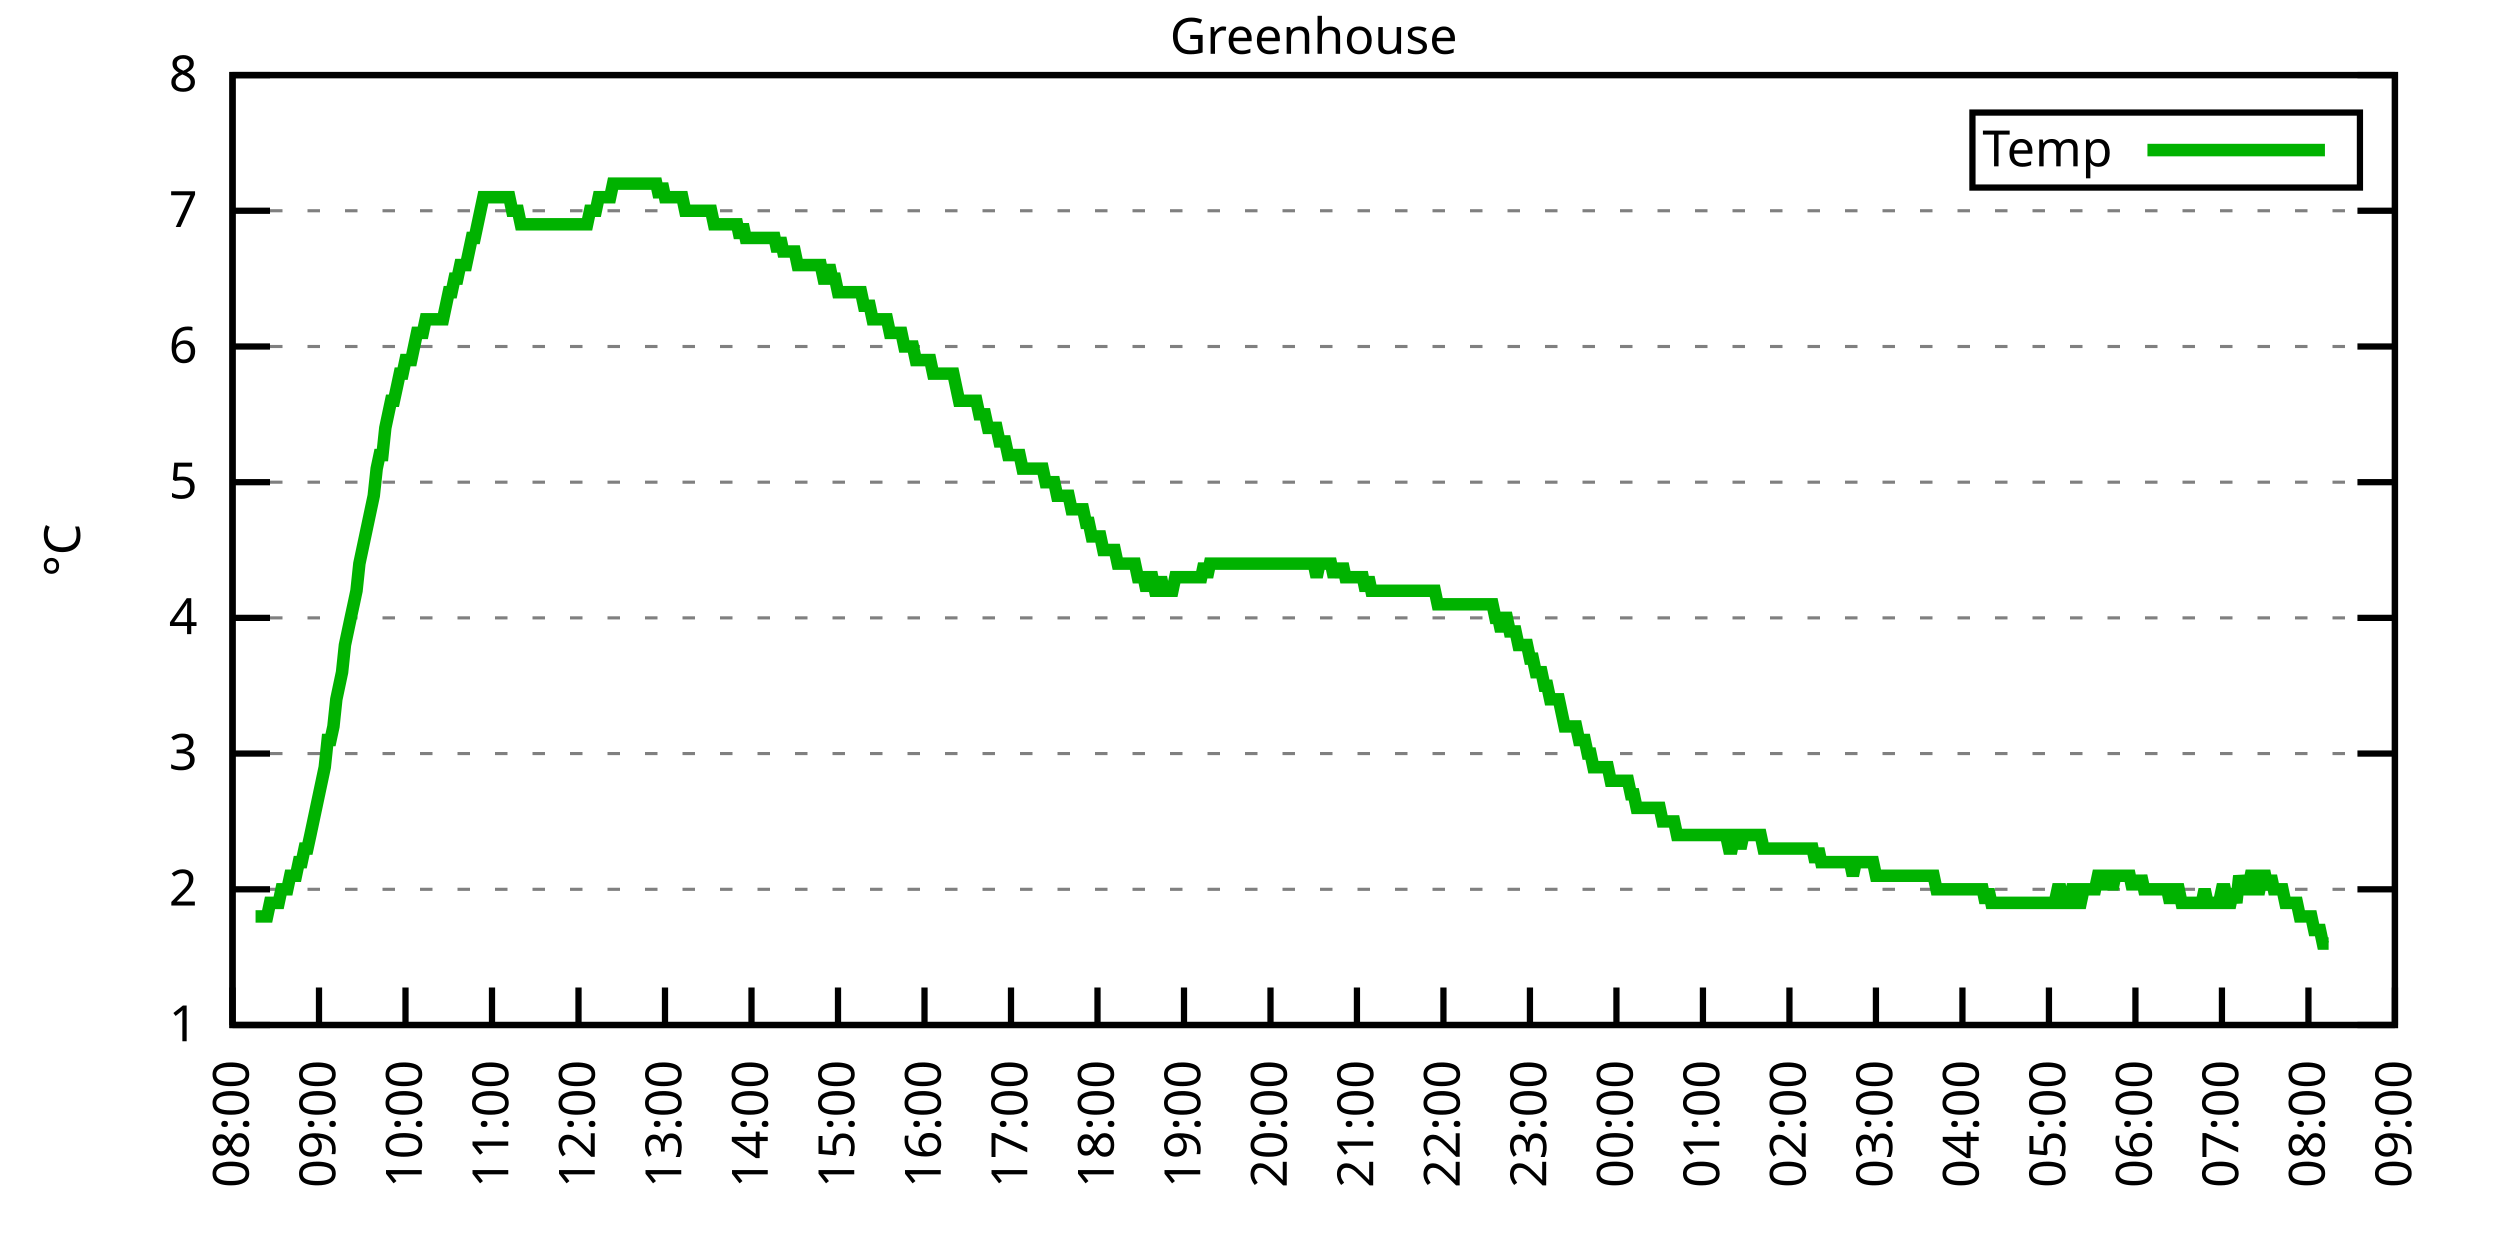
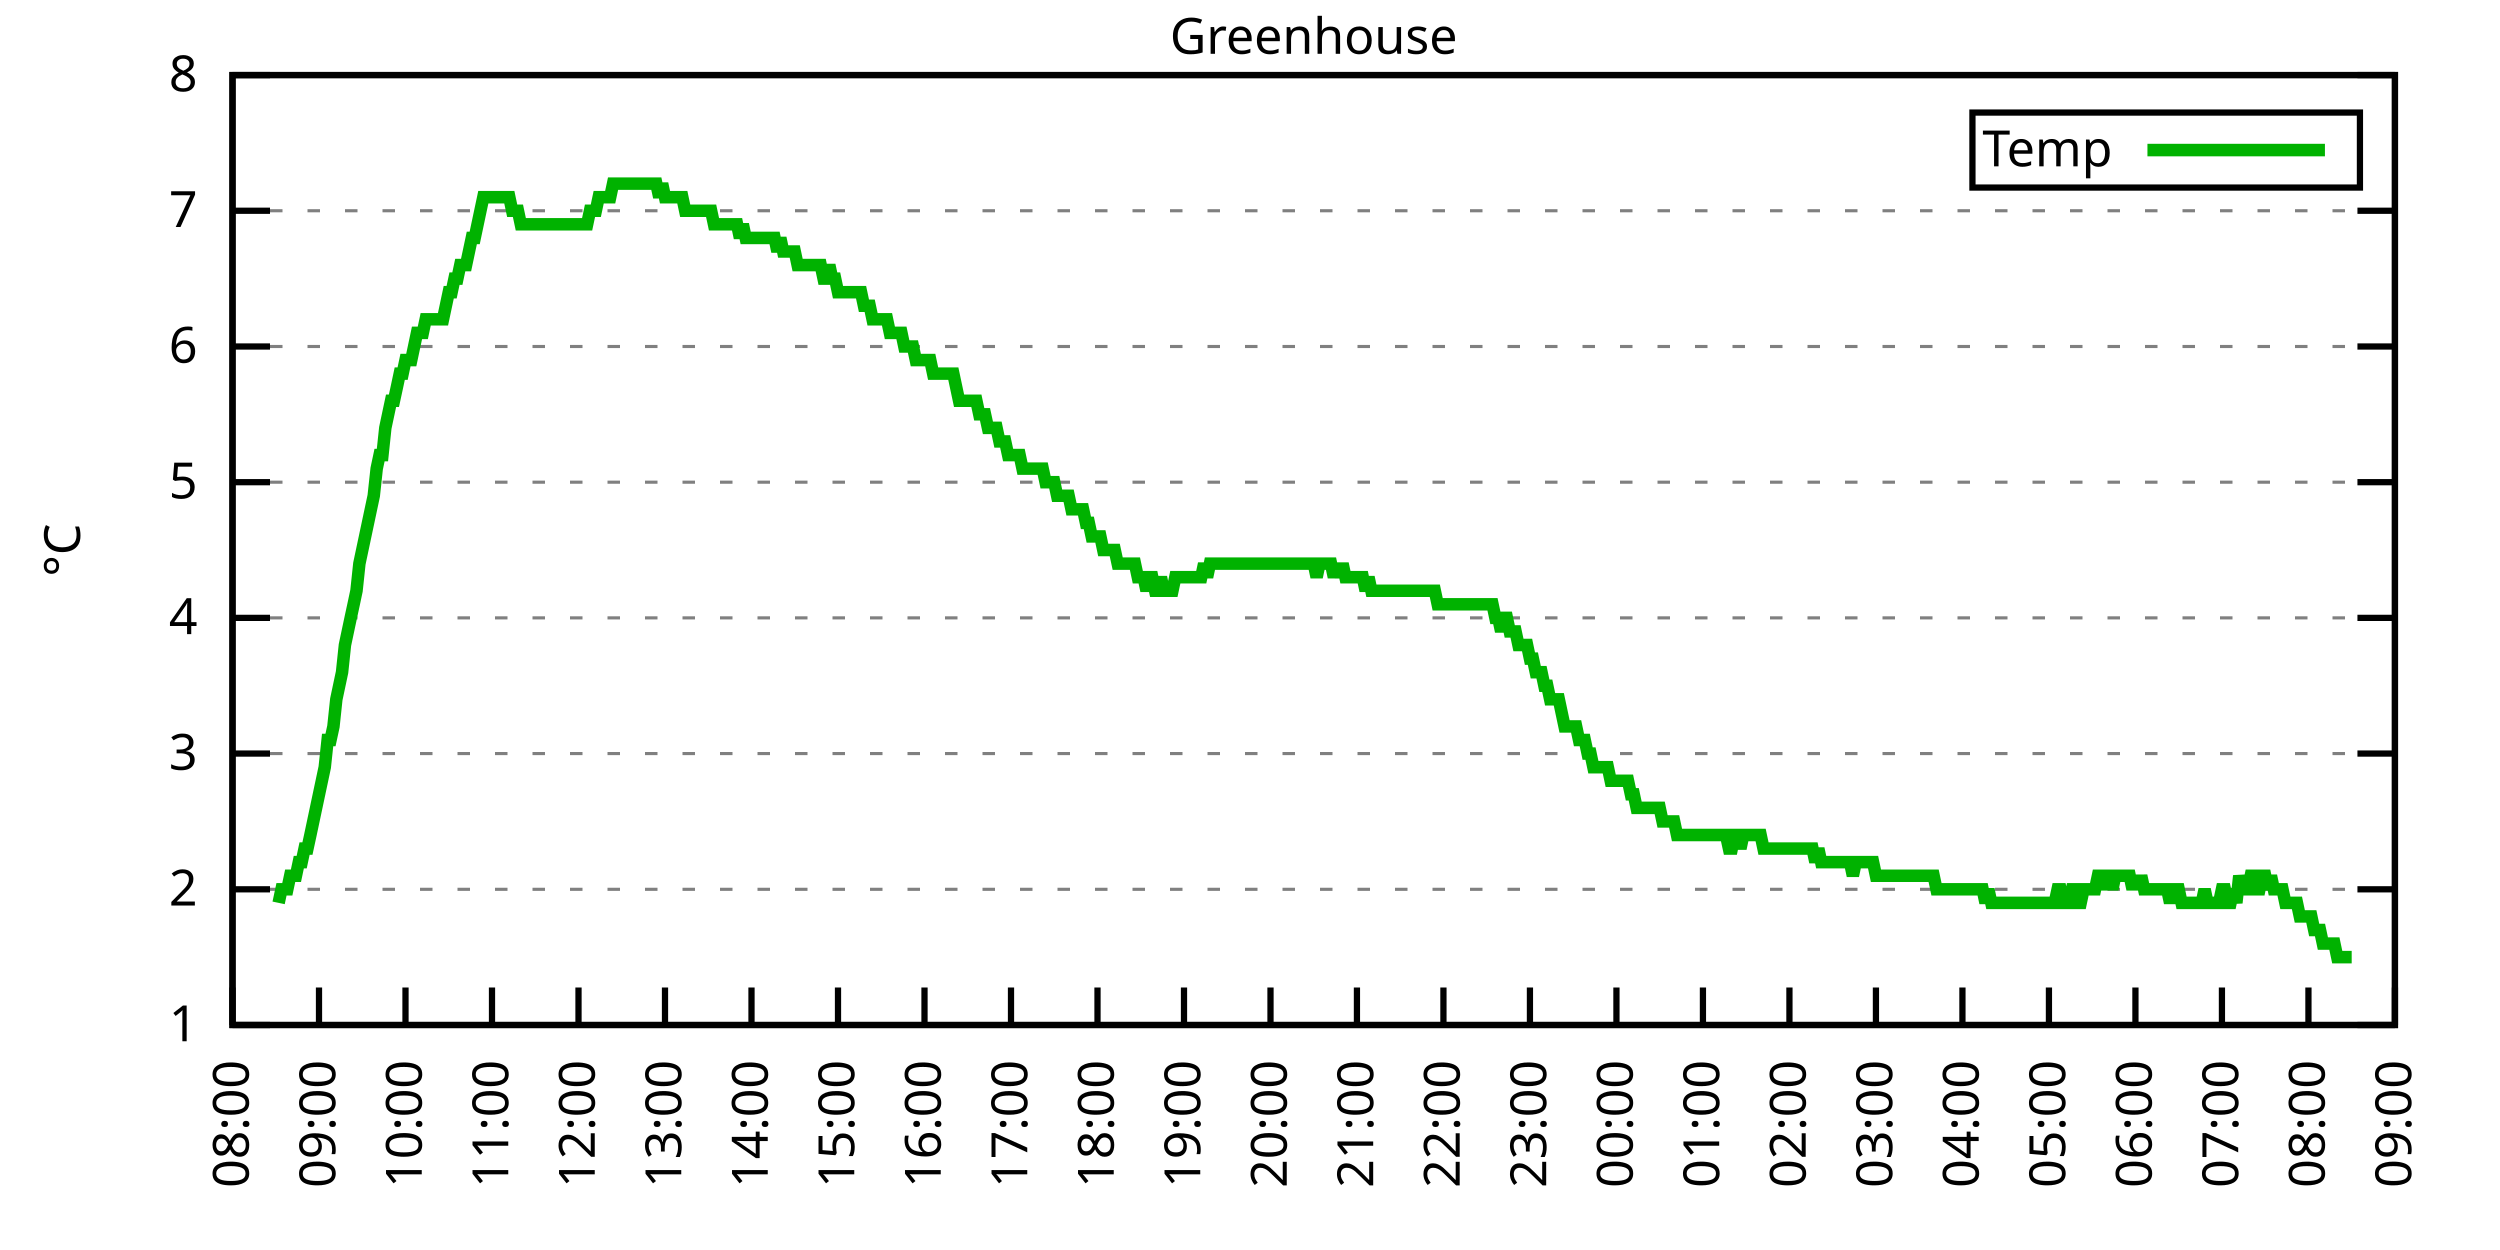
<svg xmlns="http://www.w3.org/2000/svg" xmlns:xlink="http://www.w3.org/1999/xlink" width="400" height="200" viewBox="0 0 400 200">
  <g id="gnuplot_canvas">
    <rect x="0" y="0" width="400" height="200" fill="none" />
    <defs>
      <circle id="gpDot" r="0.5" stroke-width="0.5" stroke="currentColor" />
      <path id="gpPt0" stroke-width="0.333" stroke="currentColor" d="M-1,0 h2 M0,-1 v2" />
      <path id="gpPt1" stroke-width="0.333" stroke="currentColor" d="M-1,-1 L1,1 M1,-1 L-1,1" />
      <path id="gpPt2" stroke-width="0.333" stroke="currentColor" d="M-1,0 L1,0 M0,-1 L0,1 M-1,-1 L1,1 M-1,1 L1,-1" />
      <rect id="gpPt3" stroke-width="0.333" stroke="currentColor" x="-1" y="-1" width="2" height="2" />
      <rect id="gpPt4" stroke-width="0.333" stroke="currentColor" fill="currentColor" x="-1" y="-1" width="2" height="2" />
      <circle id="gpPt5" stroke-width="0.333" stroke="currentColor" cx="0" cy="0" r="1" />
      <use xlink:href="#gpPt5" id="gpPt6" fill="currentColor" stroke="none" />
      <path id="gpPt7" stroke-width="0.333" stroke="currentColor" d="M0,-1.33 L-1.33,0.67 L1.33,0.67 z" />
      <use xlink:href="#gpPt7" id="gpPt8" fill="currentColor" stroke="none" />
      <use xlink:href="#gpPt7" id="gpPt9" stroke="currentColor" transform="rotate(180)" />
      <use xlink:href="#gpPt9" id="gpPt10" fill="currentColor" stroke="none" />
      <use xlink:href="#gpPt3" id="gpPt11" stroke="currentColor" transform="rotate(45)" />
      <use xlink:href="#gpPt11" id="gpPt12" fill="currentColor" stroke="none" />
      <path id="gpPt13" stroke-width="0.333" stroke="currentColor" d="M0,1.330 L1.265,0.411 L0.782,-1.067 L-0.782,-1.076 L-1.265,0.411 z" />
      <use xlink:href="#gpPt13" id="gpPt14" fill="currentColor" stroke="none" />
      <filter id="textbox" filterUnits="objectBoundingBox" x="0" y="0" height="1" width="1">
        <feFlood flood-color="white" flood-opacity="1" result="bgnd" />
        <feComposite in="SourceGraphic" in2="bgnd" operator="atop" />
      </filter>
      <filter id="greybox" filterUnits="objectBoundingBox" x="0" y="0" height="1" width="1">
        <feFlood flood-color="lightgrey" flood-opacity="1" result="grey" />
        <feComposite in="SourceGraphic" in2="grey" operator="atop" />
      </filter>
    </defs>
    <g fill="none" color="white" stroke="currentColor" stroke-width="1.00" stroke-linecap="butt" stroke-linejoin="miter">
</g>
    <g fill="none" color="black" stroke="currentColor" stroke-width="1.00" stroke-linecap="butt" stroke-linejoin="miter">
      <g stroke="none" shape-rendering="crispEdges">
        <polygon fill="rgb(255, 255, 255)" points="37.20,164.00 383.18,164.00 383.18,12.02 37.20,12.02 " />
      </g>
    </g>
    <g fill="none" color="black" stroke="currentColor" stroke-width="1.00" stroke-linecap="butt" stroke-linejoin="miter">
</g>
    <g fill="none" color="black" stroke="black" stroke-width="0.50" stroke-linecap="butt" stroke-linejoin="miter">
</g>
    <g fill="none" color="gray" stroke="currentColor" stroke-width="0.50" stroke-linecap="butt" stroke-linejoin="miter">
      <path stroke="gray" stroke-dasharray="2,4" class="gridline" d="M37.20,164.00 L383.19,164.00  " />
    </g>
    <g fill="none" color="gray" stroke="gray" stroke-width="1.00" stroke-linecap="butt" stroke-linejoin="miter">
</g>
    <g fill="none" color="black" stroke="currentColor" stroke-width="1.00" stroke-linecap="butt" stroke-linejoin="miter">
      <path stroke="black" d="M37.20,164.00 L43.20,164.00 M383.19,164.00 L377.19,164.00  " />
      <g transform="translate(31.60,166.60)" stroke="none" fill="black" font-family="Sans" font-size="8.00" text-anchor="end">
        <text>
          <tspan font-family="Sans"> 1</tspan>
        </text>
      </g>
    </g>
    <g fill="none" color="black" stroke="currentColor" stroke-width="1.00" stroke-linecap="butt" stroke-linejoin="miter">
</g>
    <g fill="none" color="black" stroke="black" stroke-width="0.50" stroke-linecap="butt" stroke-linejoin="miter">
</g>
    <g fill="none" color="gray" stroke="currentColor" stroke-width="0.50" stroke-linecap="butt" stroke-linejoin="miter">
      <path stroke="gray" stroke-dasharray="2,4" class="gridline" d="M37.20,142.29 L383.19,142.29  " />
    </g>
    <g fill="none" color="gray" stroke="gray" stroke-width="1.00" stroke-linecap="butt" stroke-linejoin="miter">
</g>
    <g fill="none" color="black" stroke="currentColor" stroke-width="1.00" stroke-linecap="butt" stroke-linejoin="miter">
      <path stroke="black" d="M37.20,142.29 L43.20,142.29 M383.19,142.29 L377.19,142.29  " />
      <g transform="translate(31.60,144.89)" stroke="none" fill="black" font-family="Sans" font-size="8.00" text-anchor="end">
        <text>
          <tspan font-family="Sans"> 2</tspan>
        </text>
      </g>
    </g>
    <g fill="none" color="black" stroke="currentColor" stroke-width="1.00" stroke-linecap="butt" stroke-linejoin="miter">
</g>
    <g fill="none" color="black" stroke="black" stroke-width="0.50" stroke-linecap="butt" stroke-linejoin="miter">
</g>
    <g fill="none" color="gray" stroke="currentColor" stroke-width="0.50" stroke-linecap="butt" stroke-linejoin="miter">
      <path stroke="gray" stroke-dasharray="2,4" class="gridline" d="M37.20,120.57 L383.19,120.57  " />
    </g>
    <g fill="none" color="gray" stroke="gray" stroke-width="1.00" stroke-linecap="butt" stroke-linejoin="miter">
</g>
    <g fill="none" color="black" stroke="currentColor" stroke-width="1.00" stroke-linecap="butt" stroke-linejoin="miter">
      <path stroke="black" d="M37.20,120.57 L43.20,120.57 M383.19,120.57 L377.19,120.57  " />
      <g transform="translate(31.60,123.17)" stroke="none" fill="black" font-family="Sans" font-size="8.00" text-anchor="end">
        <text>
          <tspan font-family="Sans"> 3</tspan>
        </text>
      </g>
    </g>
    <g fill="none" color="black" stroke="currentColor" stroke-width="1.00" stroke-linecap="butt" stroke-linejoin="miter">
</g>
    <g fill="none" color="black" stroke="black" stroke-width="0.50" stroke-linecap="butt" stroke-linejoin="miter">
</g>
    <g fill="none" color="gray" stroke="currentColor" stroke-width="0.50" stroke-linecap="butt" stroke-linejoin="miter">
      <path stroke="gray" stroke-dasharray="2,4" class="gridline" d="M37.20,98.86 L383.19,98.86  " />
    </g>
    <g fill="none" color="gray" stroke="gray" stroke-width="1.00" stroke-linecap="butt" stroke-linejoin="miter">
</g>
    <g fill="none" color="black" stroke="currentColor" stroke-width="1.00" stroke-linecap="butt" stroke-linejoin="miter">
      <path stroke="black" d="M37.20,98.86 L43.20,98.86 M383.19,98.86 L377.19,98.86  " />
      <g transform="translate(31.60,101.46)" stroke="none" fill="black" font-family="Sans" font-size="8.00" text-anchor="end">
        <text>
          <tspan font-family="Sans"> 4</tspan>
        </text>
      </g>
    </g>
    <g fill="none" color="black" stroke="currentColor" stroke-width="1.00" stroke-linecap="butt" stroke-linejoin="miter">
</g>
    <g fill="none" color="black" stroke="black" stroke-width="0.50" stroke-linecap="butt" stroke-linejoin="miter">
</g>
    <g fill="none" color="gray" stroke="currentColor" stroke-width="0.50" stroke-linecap="butt" stroke-linejoin="miter">
      <path stroke="gray" stroke-dasharray="2,4" class="gridline" d="M37.20,77.15 L383.19,77.15  " />
    </g>
    <g fill="none" color="gray" stroke="gray" stroke-width="1.00" stroke-linecap="butt" stroke-linejoin="miter">
</g>
    <g fill="none" color="black" stroke="currentColor" stroke-width="1.00" stroke-linecap="butt" stroke-linejoin="miter">
      <path stroke="black" d="M37.20,77.15 L43.20,77.15 M383.19,77.15 L377.19,77.15  " />
      <g transform="translate(31.60,79.75)" stroke="none" fill="black" font-family="Sans" font-size="8.00" text-anchor="end">
        <text>
          <tspan font-family="Sans"> 5</tspan>
        </text>
      </g>
    </g>
    <g fill="none" color="black" stroke="currentColor" stroke-width="1.00" stroke-linecap="butt" stroke-linejoin="miter">
</g>
    <g fill="none" color="black" stroke="black" stroke-width="0.50" stroke-linecap="butt" stroke-linejoin="miter">
</g>
    <g fill="none" color="gray" stroke="currentColor" stroke-width="0.50" stroke-linecap="butt" stroke-linejoin="miter">
      <path stroke="gray" stroke-dasharray="2,4" class="gridline" d="M37.20,55.44 L383.19,55.44  " />
    </g>
    <g fill="none" color="gray" stroke="gray" stroke-width="1.00" stroke-linecap="butt" stroke-linejoin="miter">
</g>
    <g fill="none" color="black" stroke="currentColor" stroke-width="1.00" stroke-linecap="butt" stroke-linejoin="miter">
      <path stroke="black" d="M37.20,55.44 L43.20,55.44 M383.19,55.44 L377.19,55.44  " />
      <g transform="translate(31.60,58.04)" stroke="none" fill="black" font-family="Sans" font-size="8.00" text-anchor="end">
        <text>
          <tspan font-family="Sans"> 6</tspan>
        </text>
      </g>
    </g>
    <g fill="none" color="black" stroke="currentColor" stroke-width="1.00" stroke-linecap="butt" stroke-linejoin="miter">
</g>
    <g fill="none" color="black" stroke="black" stroke-width="0.50" stroke-linecap="butt" stroke-linejoin="miter">
</g>
    <g fill="none" color="gray" stroke="currentColor" stroke-width="0.50" stroke-linecap="butt" stroke-linejoin="miter">
      <path stroke="gray" stroke-dasharray="2,4" class="gridline" d="M37.20,33.72 L383.19,33.72  " />
    </g>
    <g fill="none" color="gray" stroke="gray" stroke-width="1.00" stroke-linecap="butt" stroke-linejoin="miter">
</g>
    <g fill="none" color="black" stroke="currentColor" stroke-width="1.00" stroke-linecap="butt" stroke-linejoin="miter">
      <path stroke="black" d="M37.20,33.72 L43.20,33.72 M383.19,33.72 L377.19,33.72  " />
      <g transform="translate(31.60,36.32)" stroke="none" fill="black" font-family="Sans" font-size="8.00" text-anchor="end">
        <text>
          <tspan font-family="Sans"> 7</tspan>
        </text>
      </g>
    </g>
    <g fill="none" color="black" stroke="currentColor" stroke-width="1.00" stroke-linecap="butt" stroke-linejoin="miter">
</g>
    <g fill="none" color="black" stroke="black" stroke-width="0.50" stroke-linecap="butt" stroke-linejoin="miter">
</g>
    <g fill="none" color="gray" stroke="currentColor" stroke-width="0.50" stroke-linecap="butt" stroke-linejoin="miter">
      <path stroke="gray" stroke-dasharray="2,4" class="gridline" d="M37.20,12.01 L383.19,12.01  " />
    </g>
    <g fill="none" color="gray" stroke="gray" stroke-width="1.00" stroke-linecap="butt" stroke-linejoin="miter">
</g>
    <g fill="none" color="black" stroke="currentColor" stroke-width="1.00" stroke-linecap="butt" stroke-linejoin="miter">
      <path stroke="black" d="M37.20,12.01 L43.20,12.01 M383.19,12.01 L377.19,12.01  " />
      <g transform="translate(31.60,14.61)" stroke="none" fill="black" font-family="Sans" font-size="8.00" text-anchor="end">
        <text>
          <tspan font-family="Sans"> 8</tspan>
        </text>
      </g>
    </g>
    <g fill="none" color="black" stroke="currentColor" stroke-width="1.00" stroke-linecap="butt" stroke-linejoin="miter">
      <path stroke="black" d="M37.20,164.00 L37.20,158.00  " />
      <g transform="translate(39.80,169.60) rotate(270.00)" stroke="none" fill="black" font-family="Sans" font-size="8.00" text-anchor="end">
        <text>
          <tspan font-family="Sans">08:00</tspan>
        </text>
      </g>
    </g>
    <g fill="none" color="black" stroke="currentColor" stroke-width="1.00" stroke-linecap="butt" stroke-linejoin="miter">
      <path stroke="black" d="M51.04,164.00 L51.04,158.00  " />
      <g transform="translate(53.64,169.60) rotate(270.00)" stroke="none" fill="black" font-family="Sans" font-size="8.00" text-anchor="end">
        <text>
          <tspan font-family="Sans">09:00</tspan>
        </text>
      </g>
    </g>
    <g fill="none" color="black" stroke="currentColor" stroke-width="1.00" stroke-linecap="butt" stroke-linejoin="miter">
      <path stroke="black" d="M64.88,164.00 L64.88,158.00  " />
      <g transform="translate(67.48,169.60) rotate(270.00)" stroke="none" fill="black" font-family="Sans" font-size="8.00" text-anchor="end">
        <text>
          <tspan font-family="Sans">10:00</tspan>
        </text>
      </g>
    </g>
    <g fill="none" color="black" stroke="currentColor" stroke-width="1.00" stroke-linecap="butt" stroke-linejoin="miter">
      <path stroke="black" d="M78.72,164.00 L78.72,158.00  " />
      <g transform="translate(81.32,169.60) rotate(270.00)" stroke="none" fill="black" font-family="Sans" font-size="8.00" text-anchor="end">
        <text>
          <tspan font-family="Sans">11:00</tspan>
        </text>
      </g>
    </g>
    <g fill="none" color="black" stroke="currentColor" stroke-width="1.00" stroke-linecap="butt" stroke-linejoin="miter">
      <path stroke="black" d="M92.56,164.00 L92.56,158.00  " />
      <g transform="translate(95.16,169.60) rotate(270.00)" stroke="none" fill="black" font-family="Sans" font-size="8.00" text-anchor="end">
        <text>
          <tspan font-family="Sans">12:00</tspan>
        </text>
      </g>
    </g>
    <g fill="none" color="black" stroke="currentColor" stroke-width="1.00" stroke-linecap="butt" stroke-linejoin="miter">
      <path stroke="black" d="M106.40,164.00 L106.40,158.00  " />
      <g transform="translate(109.00,169.60) rotate(270.00)" stroke="none" fill="black" font-family="Sans" font-size="8.00" text-anchor="end">
        <text>
          <tspan font-family="Sans">13:00</tspan>
        </text>
      </g>
    </g>
    <g fill="none" color="black" stroke="currentColor" stroke-width="1.00" stroke-linecap="butt" stroke-linejoin="miter">
      <path stroke="black" d="M120.24,164.00 L120.24,158.00  " />
      <g transform="translate(122.84,169.60) rotate(270.00)" stroke="none" fill="black" font-family="Sans" font-size="8.00" text-anchor="end">
        <text>
          <tspan font-family="Sans">14:00</tspan>
        </text>
      </g>
    </g>
    <g fill="none" color="black" stroke="currentColor" stroke-width="1.00" stroke-linecap="butt" stroke-linejoin="miter">
      <path stroke="black" d="M134.08,164.00 L134.08,158.00  " />
      <g transform="translate(136.68,169.60) rotate(270.00)" stroke="none" fill="black" font-family="Sans" font-size="8.00" text-anchor="end">
        <text>
          <tspan font-family="Sans">15:00</tspan>
        </text>
      </g>
    </g>
    <g fill="none" color="black" stroke="currentColor" stroke-width="1.00" stroke-linecap="butt" stroke-linejoin="miter">
      <path stroke="black" d="M147.92,164.00 L147.92,158.00  " />
      <g transform="translate(150.52,169.60) rotate(270.00)" stroke="none" fill="black" font-family="Sans" font-size="8.00" text-anchor="end">
        <text>
          <tspan font-family="Sans">16:00</tspan>
        </text>
      </g>
    </g>
    <g fill="none" color="black" stroke="currentColor" stroke-width="1.00" stroke-linecap="butt" stroke-linejoin="miter">
      <path stroke="black" d="M161.76,164.00 L161.76,158.00  " />
      <g transform="translate(164.36,169.60) rotate(270.00)" stroke="none" fill="black" font-family="Sans" font-size="8.00" text-anchor="end">
        <text>
          <tspan font-family="Sans">17:00</tspan>
        </text>
      </g>
    </g>
    <g fill="none" color="black" stroke="currentColor" stroke-width="1.00" stroke-linecap="butt" stroke-linejoin="miter">
      <path stroke="black" d="M175.60,164.00 L175.60,158.00  " />
      <g transform="translate(178.20,169.60) rotate(270.00)" stroke="none" fill="black" font-family="Sans" font-size="8.00" text-anchor="end">
        <text>
          <tspan font-family="Sans">18:00</tspan>
        </text>
      </g>
    </g>
    <g fill="none" color="black" stroke="currentColor" stroke-width="1.00" stroke-linecap="butt" stroke-linejoin="miter">
      <path stroke="black" d="M189.44,164.00 L189.44,158.00  " />
      <g transform="translate(192.04,169.60) rotate(270.00)" stroke="none" fill="black" font-family="Sans" font-size="8.00" text-anchor="end">
        <text>
          <tspan font-family="Sans">19:00</tspan>
        </text>
      </g>
    </g>
    <g fill="none" color="black" stroke="currentColor" stroke-width="1.00" stroke-linecap="butt" stroke-linejoin="miter">
      <path stroke="black" d="M203.28,164.00 L203.28,158.00  " />
      <g transform="translate(205.88,169.60) rotate(270.00)" stroke="none" fill="black" font-family="Sans" font-size="8.00" text-anchor="end">
        <text>
          <tspan font-family="Sans">20:00</tspan>
        </text>
      </g>
    </g>
    <g fill="none" color="black" stroke="currentColor" stroke-width="1.00" stroke-linecap="butt" stroke-linejoin="miter">
      <path stroke="black" d="M217.11,164.00 L217.11,158.00  " />
      <g transform="translate(219.71,169.60) rotate(270.00)" stroke="none" fill="black" font-family="Sans" font-size="8.00" text-anchor="end">
        <text>
          <tspan font-family="Sans">21:00</tspan>
        </text>
      </g>
    </g>
    <g fill="none" color="black" stroke="currentColor" stroke-width="1.00" stroke-linecap="butt" stroke-linejoin="miter">
      <path stroke="black" d="M230.95,164.00 L230.95,158.00  " />
      <g transform="translate(233.55,169.60) rotate(270.00)" stroke="none" fill="black" font-family="Sans" font-size="8.00" text-anchor="end">
        <text>
          <tspan font-family="Sans">22:00</tspan>
        </text>
      </g>
    </g>
    <g fill="none" color="black" stroke="currentColor" stroke-width="1.00" stroke-linecap="butt" stroke-linejoin="miter">
      <path stroke="black" d="M244.79,164.00 L244.79,158.00  " />
      <g transform="translate(247.39,169.60) rotate(270.00)" stroke="none" fill="black" font-family="Sans" font-size="8.00" text-anchor="end">
        <text>
          <tspan font-family="Sans">23:00</tspan>
        </text>
      </g>
    </g>
    <g fill="none" color="black" stroke="currentColor" stroke-width="1.00" stroke-linecap="butt" stroke-linejoin="miter">
      <path stroke="black" d="M258.63,164.00 L258.63,158.00  " />
      <g transform="translate(261.23,169.60) rotate(270.00)" stroke="none" fill="black" font-family="Sans" font-size="8.00" text-anchor="end">
        <text>
          <tspan font-family="Sans">00:00</tspan>
        </text>
      </g>
    </g>
    <g fill="none" color="black" stroke="currentColor" stroke-width="1.00" stroke-linecap="butt" stroke-linejoin="miter">
      <path stroke="black" d="M272.47,164.00 L272.47,158.00  " />
      <g transform="translate(275.07,169.60) rotate(270.00)" stroke="none" fill="black" font-family="Sans" font-size="8.00" text-anchor="end">
        <text>
          <tspan font-family="Sans">01:00</tspan>
        </text>
      </g>
    </g>
    <g fill="none" color="black" stroke="currentColor" stroke-width="1.00" stroke-linecap="butt" stroke-linejoin="miter">
      <path stroke="black" d="M286.31,164.00 L286.31,158.00  " />
      <g transform="translate(288.91,169.60) rotate(270.00)" stroke="none" fill="black" font-family="Sans" font-size="8.00" text-anchor="end">
        <text>
          <tspan font-family="Sans">02:00</tspan>
        </text>
      </g>
    </g>
    <g fill="none" color="black" stroke="currentColor" stroke-width="1.00" stroke-linecap="butt" stroke-linejoin="miter">
      <path stroke="black" d="M300.15,164.00 L300.15,158.00  " />
      <g transform="translate(302.75,169.60) rotate(270.00)" stroke="none" fill="black" font-family="Sans" font-size="8.00" text-anchor="end">
        <text>
          <tspan font-family="Sans">03:00</tspan>
        </text>
      </g>
    </g>
    <g fill="none" color="black" stroke="currentColor" stroke-width="1.00" stroke-linecap="butt" stroke-linejoin="miter">
      <path stroke="black" d="M313.99,164.00 L313.99,158.00  " />
      <g transform="translate(316.59,169.60) rotate(270.00)" stroke="none" fill="black" font-family="Sans" font-size="8.00" text-anchor="end">
        <text>
          <tspan font-family="Sans">04:00</tspan>
        </text>
      </g>
    </g>
    <g fill="none" color="black" stroke="currentColor" stroke-width="1.00" stroke-linecap="butt" stroke-linejoin="miter">
      <path stroke="black" d="M327.83,164.00 L327.83,158.00  " />
      <g transform="translate(330.43,169.60) rotate(270.00)" stroke="none" fill="black" font-family="Sans" font-size="8.00" text-anchor="end">
        <text>
          <tspan font-family="Sans">05:00</tspan>
        </text>
      </g>
    </g>
    <g fill="none" color="black" stroke="currentColor" stroke-width="1.00" stroke-linecap="butt" stroke-linejoin="miter">
      <path stroke="black" d="M341.67,164.00 L341.67,158.00  " />
      <g transform="translate(344.27,169.60) rotate(270.00)" stroke="none" fill="black" font-family="Sans" font-size="8.00" text-anchor="end">
        <text>
          <tspan font-family="Sans">06:00</tspan>
        </text>
      </g>
    </g>
    <g fill="none" color="black" stroke="currentColor" stroke-width="1.00" stroke-linecap="butt" stroke-linejoin="miter">
      <path stroke="black" d="M355.51,164.00 L355.51,158.00  " />
      <g transform="translate(358.11,169.60) rotate(270.00)" stroke="none" fill="black" font-family="Sans" font-size="8.00" text-anchor="end">
        <text>
          <tspan font-family="Sans">07:00</tspan>
        </text>
      </g>
    </g>
    <g fill="none" color="black" stroke="currentColor" stroke-width="1.00" stroke-linecap="butt" stroke-linejoin="miter">
      <path stroke="black" d="M369.35,164.00 L369.35,158.00  " />
      <g transform="translate(371.95,169.60) rotate(270.00)" stroke="none" fill="black" font-family="Sans" font-size="8.00" text-anchor="end">
        <text>
          <tspan font-family="Sans">08:00</tspan>
        </text>
      </g>
    </g>
    <g fill="none" color="black" stroke="currentColor" stroke-width="1.00" stroke-linecap="butt" stroke-linejoin="miter">
      <path stroke="black" d="M383.19,164.00 L383.19,158.00  " />
      <g transform="translate(385.79,169.60) rotate(270.00)" stroke="none" fill="black" font-family="Sans" font-size="8.00" text-anchor="end">
        <text>
          <tspan font-family="Sans">09:00</tspan>
        </text>
      </g>
    </g>
    <g fill="none" color="black" stroke="currentColor" stroke-width="1.00" stroke-linecap="butt" stroke-linejoin="miter">
</g>
    <g fill="none" color="black" stroke="currentColor" stroke-width="1.00" stroke-linecap="butt" stroke-linejoin="miter">
      <path stroke="black" d="M37.20,12.01 L37.20,164.00 L383.19,164.00 L383.19,12.01 L37.20,12.01 Z  " />
    </g>
    <g fill="none" color="black" stroke="currentColor" stroke-width="1.00" stroke-linecap="butt" stroke-linejoin="miter">
</g>
    <g fill="none" color="black" stroke="currentColor" stroke-width="1.00" stroke-linecap="butt" stroke-linejoin="miter">
      <path stroke="black" d="M315.59,30.01 L315.59,18.01 L377.59,18.01 L377.59,30.01 L315.59,30.01 Z  " />
    </g>
    <g id="Greenhouse_plot_1">
      <g fill="none" color="white" stroke="black" stroke-width="2.00" stroke-linecap="butt" stroke-linejoin="miter">
</g>
      <g fill="none" color="black" stroke="currentColor" stroke-width="2.00" stroke-linecap="butt" stroke-linejoin="miter">
        <g transform="translate(337.99,26.61)" stroke="none" fill="black" font-family="Sans" font-size="8.00" text-anchor="end">
          <text>
            <tspan font-family="Sans">Temp</tspan>
          </text>
        </g>
      </g>
      <g fill="none" color="black" stroke="currentColor" stroke-width="2.00" stroke-linecap="butt" stroke-linejoin="miter">
-         <path stroke="rgb(  0, 178,   0)" d="M343.59,24.01 L371.99,24.01 M40.89,146.63 L41.35,146.63 L41.81,146.63 L42.27,146.63 L42.74,146.63 L43.20,144.46   L43.66,144.46 L44.12,144.46 L44.58,144.46 L45.04,142.29 L45.50,142.29 L45.97,142.29 L46.43,140.12 L46.89,140.12   L47.35,140.12 L47.81,137.94 L48.27,137.94 L48.73,135.77 L49.19,135.77 L49.66,133.60 L50.12,131.43 L50.58,129.26   L51.04,127.09 L51.50,124.92 L51.96,122.75 L52.42,118.40 L52.88,118.40 L53.35,116.23 L53.81,111.89 L54.27,109.72   L54.73,107.55 L55.19,103.20 L55.65,101.03 L56.11,98.86 L56.58,96.69 L57.04,94.52 L57.50,90.18 L57.96,88.00   L58.42,85.83 L58.88,83.66 L59.34,81.49 L59.80,79.32 L60.27,74.98 L60.73,72.81 L61.19,72.81 L61.65,68.46   L62.11,66.29 L62.57,64.12 L63.03,64.12 L63.50,61.95 L63.96,59.78 L64.42,59.78 L64.88,57.61 L65.34,57.61   L65.80,57.61 L66.26,55.44 L66.72,53.26 L67.19,53.26 L67.65,53.26 L68.11,51.09 L68.57,51.09 L69.03,51.09   L69.49,51.09 L69.95,51.09 L70.42,51.09 L70.88,51.09 L71.34,48.92 L71.80,46.75 L72.26,46.75 L72.72,44.58   L73.18,44.58 L73.64,42.41 L74.11,42.41 L74.57,42.41 L75.03,40.24 L75.49,38.07 L75.95,38.07 L76.41,35.89   L76.87,33.72 L77.33,31.55 L77.80,31.55 L78.26,31.55 L78.72,31.55 L79.18,31.55 L79.64,31.55 L80.10,31.55   L80.56,31.55 L81.03,31.55 L81.49,31.55 L81.95,33.72 L82.41,33.72 L82.87,33.72 L83.33,35.89 L83.79,35.89   L84.25,35.89 L84.72,35.89 L85.18,35.89 L85.64,35.89 L86.10,35.89 L86.56,35.89 L87.02,35.89 L87.48,35.89   L87.95,35.89 L88.41,35.89 L88.87,35.89 L89.33,35.89 L89.79,35.89 L90.25,35.89 L90.71,35.89 L91.17,35.89   L91.64,35.89 L92.10,35.89 L92.56,35.89 L93.02,35.89 L93.48,35.89 L93.94,35.89 L94.40,33.72 L94.87,33.72   L95.33,33.72 L95.79,31.55 L96.25,31.55 L96.71,31.55 L97.17,31.55 L97.63,31.55 L98.09,29.38 L98.56,29.38   L99.02,29.38 L99.48,29.38 L99.94,29.38 L100.40,29.38 L100.86,29.38 L101.32,29.38 L101.78,29.38 L102.25,29.38   L102.71,29.38 L103.17,29.38 L103.63,29.38 L104.09,29.38 L104.55,29.38 L105.01,29.38 L105.48,31.55 L105.94,29.38   L106.40,31.55 L106.86,31.55 L107.32,31.55 L107.78,31.55 L108.24,31.55 L108.70,31.55 L109.17,31.55 L109.63,33.72   L110.09,33.72 L110.55,33.72 L111.01,33.72 L111.47,33.72 L111.93,33.72 L112.40,33.72 L112.86,33.72 L113.32,33.72   L113.78,33.72 L114.24,35.89 L114.70,35.89 L115.16,35.89 L115.62,35.89 L116.09,35.89 L116.55,35.89 L117.01,35.89   L117.47,35.89 L117.93,35.89 L118.39,38.07 L118.85,35.89 L119.31,38.07 L119.78,38.07 L120.24,38.07 L120.70,38.07   L121.16,38.07 L121.62,38.07 L122.08,38.07 L122.54,38.07 L123.01,38.07 L123.47,38.07 L123.93,38.07 L124.39,40.24   L124.85,38.07 L125.31,40.24 L125.77,40.24 L126.23,40.24 L126.70,40.24 L127.16,40.24 L127.62,42.41 L128.08,42.41   L128.54,42.41 L129.00,42.41 L129.46,42.41 L129.93,42.41 L130.39,42.41 L130.85,42.41 L131.31,42.41 L131.77,44.58   L132.23,44.58 L132.69,42.41 L133.15,44.58 L133.62,44.58 L134.08,46.75 L134.54,46.75 L135.00,46.75 L135.46,46.75   L135.92,46.75 L136.38,46.75 L136.85,46.75 L137.31,46.75 L137.77,46.75 L138.23,48.92 L138.69,48.92 L139.15,48.92   L139.61,51.09 L140.07,51.09 L140.54,51.09 L141.00,51.09 L141.46,51.09 L141.92,51.09 L142.38,53.26 L142.84,53.26   L143.30,53.26 L143.76,53.26 L144.23,53.26 L144.69,55.44 L145.15,55.44 L145.61,55.44 L146.07,55.44 L146.53,57.61   L146.99,57.61 L147.46,57.61 L147.92,57.61 L148.38,57.61 L148.84,57.61 L149.30,59.78 L149.76,59.78 L150.22,59.78   L150.68,59.78 L151.15,59.78 L151.61,59.78 L152.07,59.78 L152.53,59.78 L152.99,61.95 L153.45,64.12 L153.91,64.12   L154.38,64.12 L154.84,64.12 L155.30,64.12 L155.76,64.12 L156.22,64.12 L156.68,66.29 L157.14,66.29 L157.60,66.29   L158.07,68.46 L158.53,68.46 L158.99,68.46 L159.45,68.46 L159.91,70.63 L160.37,70.63 L160.83,70.63 L161.30,72.81   L161.76,72.81 L162.22,72.81 L162.68,72.81 L163.14,72.81 L163.60,74.98 L164.06,74.98 L164.52,74.98 L164.99,74.98   L165.45,74.98 L165.91,74.98 L166.37,74.98 L166.83,74.98 L167.29,77.15 L167.75,77.15 L168.21,77.15 L168.68,77.15   L169.14,79.32 L169.60,79.32 L170.06,79.32 L170.52,79.32 L170.98,79.32 L171.44,81.49 L171.91,81.49 L172.37,81.49   L172.83,81.49 L173.29,81.49 L173.75,83.66 L174.21,83.66 L174.67,85.83 L175.13,85.83 L175.60,85.83 L176.06,85.83   L176.52,88.00 L176.98,88.00 L177.44,88.00 L177.90,88.00 L178.36,88.00 L178.83,90.18 L179.29,90.18 L179.75,90.18   L180.21,90.18 L180.67,90.18 L181.13,90.18 L181.59,90.18 L182.05,92.35 L182.52,92.35 L182.98,92.35 L183.44,94.52   L183.90,92.35 L184.36,92.35 L184.82,94.52 L185.28,94.52 L185.75,92.35 L186.21,94.52 L186.67,94.52 L187.13,94.52   L187.59,94.52 L188.05,92.35 L188.51,92.35 L188.97,92.35 L189.44,92.35 L189.90,92.35 L190.36,92.35 L190.82,92.35   L191.28,92.35 L191.74,92.35 L192.20,92.35 L192.66,90.18 L193.13,92.35 L193.59,90.18 L194.05,90.18 L194.51,90.18   L194.97,90.18 L195.43,90.18 L195.89,90.18 L196.36,90.18 L196.82,90.18 L197.28,90.18 L197.74,90.18 L198.20,90.18   L198.66,90.18 L199.12,90.18 L199.58,90.18 L200.05,90.18 L200.51,90.18 L200.97,90.18 L201.43,90.18 L201.89,90.18   L202.35,90.18 L202.81,90.18 L203.28,90.18 L203.74,90.18 L204.20,90.18 L204.66,90.18 L205.12,90.18 L205.58,90.18   L206.04,90.18 L206.50,90.18 L206.97,90.18 L207.43,90.18 L207.89,90.18 L208.35,90.18 L208.81,90.18 L209.27,90.18   L209.73,90.18 L210.20,90.18 L210.66,92.35 L211.12,90.18 L211.58,90.18 L212.04,90.18 L212.50,90.18 L212.96,90.18   L213.42,92.35 L213.89,90.18 L214.35,92.35 L214.81,90.18 L215.27,92.35 L215.73,92.35 L216.19,92.35 L216.65,92.35   L217.11,92.35 L217.58,92.35 L218.04,92.35 L218.50,94.52 L218.96,92.35 L219.42,94.52 L219.88,94.52 L220.34,94.52   L220.81,94.52 L221.27,94.52 L221.73,94.52 L222.19,94.52 L222.65,94.52 L223.11,94.52 L223.57,94.52 L224.03,94.52   L224.50,94.52 L224.96,94.52 L225.42,94.52 L225.88,94.52 L226.34,94.52 L226.80,94.52 L227.26,94.52 L227.73,94.52   L228.19,94.52 L228.65,94.52 L229.11,94.52 L229.57,94.52 L230.03,96.69 L230.49,96.69 L230.95,96.69 L231.42,96.69   L231.88,96.69 L232.34,96.69 L232.80,96.69 L233.26,96.69 L233.72,96.69 L234.18,96.69 L234.64,96.69 L235.11,96.69   L235.57,96.69 L236.03,96.69 L236.49,96.69 L236.95,96.69 L237.41,96.69 L237.87,96.69 L238.34,96.69 L238.80,96.69   L239.26,98.86 L239.72,98.86 L240.18,101.03 L240.64,98.86 L241.10,98.86 L241.56,101.03 L242.03,101.03 L242.49,101.03   L242.95,103.20 L243.41,103.20 L243.87,103.20 L244.33,103.20 L244.79,105.38 L245.26,105.38 L245.72,107.55 L246.18,107.55   L246.64,107.55 L247.10,109.72 L247.56,109.72 L248.02,111.89 L248.48,111.89 L248.95,111.89 L249.41,111.89 L249.87,114.06   L250.33,116.23 L250.79,116.23 L251.25,116.23 L251.71,116.23 L252.18,116.23 L252.64,118.40 L253.10,118.40 L253.56,118.40   L254.02,120.57 L254.48,120.57 L254.94,122.75 L255.40,122.75 L255.87,122.75 L256.33,122.75 L256.79,122.75 L257.25,122.75   L257.71,124.92 L258.17,124.92 L258.63,124.92 L259.09,124.92 L259.56,124.92 L260.02,124.92 L260.48,124.92 L260.94,127.09   L261.40,127.09 L261.86,129.26 L262.32,129.26 L262.79,129.26 L263.25,129.26 L263.71,129.26 L264.17,129.26 L264.63,129.26   L265.09,129.26 L265.55,129.26 L266.01,131.43 L266.48,131.43 L266.94,131.43 L267.40,131.43 L267.86,131.43 L268.32,133.60   L268.78,133.60 L269.24,133.60 L269.71,133.60 L270.17,133.60 L270.63,133.60 L271.09,133.60 L271.55,133.60 L272.01,133.60   L272.47,133.60 L272.93,133.60 L273.40,133.60 L273.86,133.60 L274.32,133.60 L274.78,133.60 L275.24,133.60 L275.70,133.60   L276.16,133.60 L276.63,135.77 L277.09,135.77 L277.55,133.60 L278.01,133.60 L278.47,135.77 L278.93,133.60 L279.39,133.60   L279.85,133.60 L280.32,133.60 L280.78,133.60 L281.24,133.60 L281.70,133.60 L282.16,135.77 L282.62,135.77 L283.08,135.77   L283.54,135.77 L284.01,135.77 L284.47,135.77 L284.93,135.77 L285.39,135.77 L285.85,135.77 L286.31,135.77 L286.77,135.77   L287.24,135.77 L287.70,135.77 L288.16,135.77 L288.62,135.77 L289.08,135.77 L289.54,135.77 L290.00,135.77 L290.46,137.94   L290.93,135.77 L291.39,137.94 L291.85,137.94 L292.31,137.94 L292.77,137.94 L293.23,137.94 L293.69,137.94 L294.16,137.94   L294.62,137.94 L295.08,137.94 L295.54,137.94 L296.00,137.94 L296.46,140.12 L296.92,137.94 L297.38,137.94 L297.85,137.94   L298.31,137.94 L298.77,137.94 L299.23,137.94 L299.69,137.94 L300.15,140.12 L300.61,140.12 L301.08,140.12 L301.54,140.12   L302.00,140.12 L302.46,140.12 L302.92,140.12 L303.38,140.12 L303.84,140.12 L304.30,140.12 L304.77,140.12 L305.23,140.12   L305.69,140.12 L306.15,140.12 L306.61,140.12 L307.07,140.12 L307.53,140.12 L307.99,140.12 L308.46,140.12 L308.92,140.12   L309.38,140.12 L309.84,142.29 L310.30,142.29 L310.76,142.29 L311.22,142.29 L311.69,142.29 L312.15,142.29 L312.61,142.29   L313.07,142.29 L313.53,142.29 L313.99,142.29 L314.45,142.29 L314.91,142.29 L315.38,142.29 L315.84,142.29 L316.30,142.29   L316.76,142.29 L317.22,142.29 L317.68,144.46 L318.14,142.29 L318.61,144.46 L319.07,144.46 L319.53,144.46 L319.99,144.46   L320.45,144.46 L320.91,144.46 L321.37,144.46 L321.83,144.46 L322.30,144.46 L322.76,144.46 L323.22,144.46 L323.68,144.46   L324.14,144.46 L324.60,144.46 L325.06,144.46 L325.53,144.46 L325.99,144.46 L326.45,144.46 L326.91,144.46 L327.37,144.46   L327.83,144.46 L328.29,144.46 L328.75,144.46 L329.22,142.29 L329.68,142.29 L330.14,144.46 L330.60,144.46 L331.06,144.46   L331.52,142.29 L331.98,142.29 L332.44,144.46 L332.91,144.46 L333.37,142.29 L333.83,142.29 L334.29,142.29 L334.75,142.29   L335.21,142.29 L335.67,140.12 L336.14,140.12 L336.60,142.29 L337.06,140.12 L337.52,140.12 L337.98,142.29 L338.44,140.12   L338.90,140.12 L339.36,140.12 L339.83,140.12 L340.29,140.12 L340.75,140.12 L341.21,142.29 L341.67,140.12 L342.13,142.29   L342.59,140.12 L343.06,142.29 L343.52,142.29 L343.98,142.29 L344.44,142.29 L344.90,142.29 L345.36,142.29 L345.82,142.29   L346.28,142.29 L346.75,142.29 L347.21,144.46 L347.67,142.29 L348.13,142.29 L348.59,142.29 L349.05,144.46 L349.51,144.46   L349.97,144.46 L350.44,144.46 L350.90,144.46 L351.36,144.46 L351.82,144.46 L352.28,144.46 L352.74,142.29 L353.20,144.46   L353.67,144.46 L354.13,144.46 L354.59,144.46 L355.05,144.46 L355.51,142.29 L355.97,142.29 L356.43,144.46 L356.89,144.46   L357.36,142.29 L357.82,144.46 L358.28,140.12 L358.74,142.29 L359.20,142.29 L359.66,142.29 L360.12,140.12 L360.59,140.12   L361.05,142.29 L361.51,142.29 L361.97,140.12 L362.43,140.12 L362.89,142.29 L363.35,140.12 L363.81,142.29 L364.28,142.29   L364.74,142.29 L365.20,142.29 L365.66,144.46 L366.12,144.46 L366.58,144.46 L367.04,144.46 L367.51,144.46 L367.97,146.63   L368.43,146.63 L368.89,146.63 L369.35,146.63 L369.81,146.63 L370.27,148.80 L370.73,148.80 L371.20,148.80 L371.66,150.97   L372.12,150.97 L372.58,150.97  " />
+         <path stroke="rgb(  0, 178,   0)" d="M343.59,24.01 L371.99,24.01 M44.58,144.46 L45.04,142.29 L45.50,142.29 L45.97,142.29 L46.43,140.12 L46.89,140.12   L47.35,140.12 L47.81,137.94 L48.27,137.94 L48.73,135.77 L49.19,135.77 L49.66,133.60 L50.12,131.43 L50.58,129.26   L51.04,127.09 L51.50,124.92 L51.96,122.75 L52.42,118.40 L52.88,118.40 L53.35,116.23 L53.81,111.89 L54.27,109.72   L54.73,107.55 L55.19,103.20 L55.65,101.03 L56.11,98.86 L56.58,96.69 L57.04,94.52 L57.50,90.18 L57.96,88.00   L58.42,85.83 L58.88,83.66 L59.34,81.49 L59.80,79.32 L60.27,74.98 L60.73,72.81 L61.19,72.81 L61.65,68.46   L62.11,66.29 L62.57,64.12 L63.03,64.12 L63.50,61.95 L63.96,59.78 L64.42,59.78 L64.88,57.61 L65.34,57.61   L65.80,57.61 L66.26,55.44 L66.72,53.26 L67.19,53.26 L67.65,53.26 L68.11,51.09 L68.57,51.09 L69.03,51.09   L69.49,51.09 L69.95,51.09 L70.42,51.09 L70.88,51.09 L71.34,48.92 L71.80,46.75 L72.26,46.75 L72.72,44.58   L73.18,44.58 L73.64,42.41 L74.11,42.41 L74.57,42.41 L75.03,40.24 L75.49,38.07 L75.95,38.07 L76.41,35.89   L76.87,33.72 L77.33,31.55 L77.80,31.55 L78.26,31.55 L78.72,31.55 L79.18,31.55 L79.64,31.55 L80.10,31.55   L80.56,31.55 L81.03,31.55 L81.49,31.55 L81.95,33.72 L82.41,33.72 L82.87,33.72 L83.33,35.89 L83.79,35.89   L84.25,35.89 L84.72,35.89 L85.18,35.89 L85.64,35.89 L86.10,35.89 L86.56,35.89 L87.02,35.89 L87.48,35.89   L87.95,35.89 L88.41,35.89 L88.87,35.89 L89.33,35.89 L89.79,35.89 L90.25,35.89 L90.71,35.89 L91.17,35.89   L91.64,35.89 L92.10,35.89 L92.56,35.89 L93.02,35.89 L93.48,35.89 L93.94,35.89 L94.40,33.72 L94.87,33.72   L95.33,33.72 L95.79,31.55 L96.25,31.55 L96.71,31.55 L97.17,31.55 L97.63,31.55 L98.09,29.38 L98.56,29.38   L99.02,29.38 L99.48,29.38 L99.94,29.38 L100.40,29.38 L100.86,29.38 L101.32,29.38 L101.78,29.38 L102.25,29.38   L102.71,29.38 L103.17,29.38 L103.63,29.38 L104.09,29.38 L104.55,29.38 L105.01,29.38 L105.48,31.55 L105.94,29.38   L106.40,31.55 L106.86,31.55 L107.32,31.55 L107.78,31.55 L108.24,31.55 L108.70,31.55 L109.17,31.55 L109.63,33.72   L110.09,33.72 L110.55,33.72 L111.01,33.72 L111.47,33.72 L111.93,33.72 L112.40,33.72 L112.86,33.72 L113.32,33.72   L113.78,33.72 L114.24,35.89 L114.70,35.89 L115.16,35.89 L115.62,35.89 L116.09,35.89 L116.55,35.89 L117.01,35.89   L117.47,35.89 L117.93,35.89 L118.39,38.07 L118.85,35.89 L119.31,38.07 L119.78,38.07 L120.24,38.07 L120.70,38.07   L121.16,38.07 L121.62,38.07 L122.08,38.07 L122.54,38.07 L123.01,38.07 L123.47,38.07 L123.93,38.07 L124.39,40.24   L124.85,38.07 L125.31,40.24 L125.77,40.24 L126.23,40.24 L126.70,40.24 L127.16,40.24 L127.62,42.41 L128.08,42.41   L128.54,42.41 L129.00,42.41 L129.46,42.41 L129.93,42.41 L130.39,42.41 L130.85,42.41 L131.31,42.41 L131.77,44.58   L132.23,44.58 L132.69,42.41 L133.15,44.58 L133.62,44.58 L134.08,46.75 L134.54,46.75 L135.00,46.75 L135.46,46.75   L135.92,46.75 L136.38,46.75 L136.85,46.75 L137.31,46.75 L137.77,46.75 L138.23,48.92 L138.69,48.92 L139.15,48.92   L139.61,51.09 L140.07,51.09 L140.54,51.09 L141.00,51.09 L141.46,51.09 L141.92,51.09 L142.38,53.26 L142.84,53.26   L143.30,53.26 L143.76,53.26 L144.23,53.26 L144.69,55.44 L145.15,55.44 L145.61,55.44 L146.07,55.44 L146.53,57.61   L146.99,57.61 L147.46,57.61 L147.92,57.61 L148.38,57.61 L148.84,57.61 L149.30,59.78 L149.76,59.78 L150.22,59.78   L150.68,59.78 L151.15,59.78 L151.61,59.78 L152.07,59.78 L152.53,59.78 L152.99,61.95 L153.45,64.12 L153.91,64.12   L154.38,64.12 L154.84,64.12 L155.30,64.12 L155.76,64.12 L156.22,64.12 L156.68,66.29 L157.14,66.29 L157.60,66.29   L158.07,68.46 L158.53,68.46 L158.99,68.46 L159.45,68.46 L159.91,70.63 L160.37,70.63 L160.83,70.63 L161.30,72.81   L161.76,72.81 L162.22,72.81 L162.68,72.81 L163.14,72.81 L163.60,74.98 L164.06,74.98 L164.52,74.98 L164.99,74.98   L165.45,74.98 L165.91,74.98 L166.37,74.98 L166.83,74.98 L167.29,77.15 L167.75,77.15 L168.21,77.15 L168.68,77.15   L169.14,79.32 L169.60,79.32 L170.06,79.32 L170.52,79.32 L170.98,79.32 L171.44,81.49 L171.91,81.49 L172.37,81.49   L172.83,81.49 L173.29,81.49 L173.75,83.66 L174.21,83.66 L174.67,85.83 L175.13,85.83 L175.60,85.83 L176.06,85.83   L176.52,88.00 L176.98,88.00 L177.44,88.00 L177.90,88.00 L178.36,88.00 L178.83,90.18 L179.29,90.18 L179.75,90.18   L180.21,90.18 L180.67,90.18 L181.13,90.18 L181.59,90.18 L182.05,92.35 L182.52,92.35 L182.98,92.35 L183.44,94.52   L183.90,92.35 L184.36,92.35 L184.82,94.52 L185.28,94.52 L185.75,92.35 L186.21,94.52 L186.67,94.52 L187.13,94.52   L187.59,94.52 L188.05,92.35 L188.51,92.35 L188.97,92.35 L189.44,92.35 L189.90,92.35 L190.36,92.35 L190.82,92.35   L191.28,92.35 L191.74,92.35 L192.20,92.35 L192.66,90.18 L193.13,92.35 L193.59,90.18 L194.05,90.18 L194.51,90.18   L194.97,90.18 L195.43,90.18 L195.89,90.18 L196.36,90.18 L196.82,90.18 L197.28,90.18 L197.74,90.18 L198.20,90.18   L198.66,90.18 L199.12,90.18 L199.58,90.18 L200.05,90.18 L200.51,90.18 L200.97,90.18 L201.43,90.18 L201.89,90.18   L202.35,90.18 L202.81,90.18 L203.28,90.18 L203.74,90.18 L204.20,90.18 L204.66,90.18 L205.12,90.18 L205.58,90.18   L206.04,90.18 L206.50,90.18 L206.97,90.18 L207.43,90.18 L207.89,90.18 L208.35,90.18 L208.81,90.18 L209.27,90.18   L209.73,90.18 L210.20,90.18 L210.66,92.35 L211.12,90.18 L211.58,90.18 L212.04,90.18 L212.50,90.18 L212.96,90.18   L213.42,92.35 L213.89,90.18 L214.35,92.35 L214.81,90.18 L215.27,92.35 L215.73,92.35 L216.19,92.35 L216.65,92.35   L217.11,92.35 L217.58,92.35 L218.04,92.35 L218.50,94.52 L218.96,92.35 L219.42,94.52 L219.88,94.52 L220.34,94.52   L220.81,94.52 L221.27,94.52 L221.73,94.52 L222.19,94.52 L222.65,94.52 L223.11,94.52 L223.57,94.52 L224.03,94.52   L224.50,94.52 L224.96,94.52 L225.42,94.52 L225.88,94.52 L226.34,94.52 L226.80,94.52 L227.26,94.52 L227.73,94.52   L228.19,94.52 L228.65,94.52 L229.11,94.52 L229.57,94.52 L230.03,96.69 L230.49,96.69 L230.95,96.69 L231.42,96.69   L231.88,96.69 L232.34,96.69 L232.80,96.69 L233.26,96.69 L233.72,96.69 L234.18,96.69 L234.64,96.69 L235.11,96.69   L235.57,96.69 L236.03,96.69 L236.49,96.69 L236.95,96.69 L237.41,96.69 L237.87,96.69 L238.34,96.69 L238.80,96.69   L239.26,98.86 L239.72,98.86 L240.18,101.03 L240.64,98.86 L241.10,98.86 L241.56,101.03 L242.03,101.03 L242.49,101.03   L242.95,103.20 L243.41,103.20 L243.87,103.20 L244.33,103.20 L244.79,105.38 L245.26,105.38 L245.72,107.55 L246.18,107.55   L246.64,107.55 L247.10,109.72 L247.56,109.72 L248.02,111.89 L248.48,111.89 L248.95,111.89 L249.41,111.89 L249.87,114.06   L250.33,116.23 L250.79,116.23 L251.25,116.23 L251.71,116.23 L252.18,116.23 L252.64,118.40 L253.10,118.40 L253.56,118.40   L254.02,120.57 L254.48,120.57 L254.94,122.75 L255.40,122.75 L255.87,122.75 L256.33,122.75 L256.79,122.75 L257.25,122.75   L257.71,124.92 L258.17,124.92 L258.63,124.92 L259.09,124.92 L259.56,124.92 L260.02,124.92 L260.48,124.92 L260.94,127.09   L261.40,127.09 L261.86,129.26 L262.32,129.26 L262.79,129.26 L263.25,129.26 L263.71,129.26 L264.17,129.26 L264.63,129.26   L265.09,129.26 L265.55,129.26 L266.01,131.43 L266.48,131.43 L266.94,131.43 L267.40,131.43 L267.86,131.43 L268.32,133.60   L268.78,133.60 L269.24,133.60 L269.71,133.60 L270.17,133.60 L270.63,133.60 L271.09,133.60 L271.55,133.60 L272.01,133.60   L272.47,133.60 L272.93,133.60 L273.40,133.60 L273.86,133.60 L274.32,133.60 L274.78,133.60 L275.24,133.60 L275.70,133.60   L276.16,133.60 L276.63,135.77 L277.09,135.77 L277.55,133.60 L278.01,133.60 L278.47,135.77 L278.93,133.60 L279.39,133.60   L279.85,133.60 L280.32,133.60 L280.78,133.60 L281.24,133.60 L281.70,133.60 L282.16,135.77 L282.62,135.77 L283.08,135.77   L283.54,135.77 L284.01,135.77 L284.47,135.77 L284.93,135.77 L285.39,135.77 L285.85,135.77 L286.31,135.77 L286.77,135.77   L287.24,135.77 L287.70,135.77 L288.16,135.77 L288.62,135.77 L289.08,135.77 L289.54,135.77 L290.00,135.77 L290.46,137.94   L290.93,135.77 L291.39,137.94 L291.85,137.94 L292.31,137.94 L292.77,137.94 L293.23,137.94 L293.69,137.94 L294.16,137.94   L294.62,137.94 L295.08,137.94 L295.54,137.94 L296.00,137.94 L296.46,140.12 L296.92,137.94 L297.38,137.94 L297.85,137.94   L298.31,137.94 L298.77,137.94 L299.23,137.94 L299.69,137.94 L300.15,140.12 L300.61,140.12 L301.08,140.12 L301.54,140.12   L302.00,140.12 L302.46,140.12 L302.92,140.12 L303.38,140.12 L303.84,140.12 L304.30,140.12 L304.77,140.12 L305.23,140.12   L305.69,140.12 L306.15,140.12 L306.61,140.12 L307.07,140.12 L307.53,140.12 L307.99,140.12 L308.46,140.12 L308.92,140.12   L309.38,140.12 L309.84,142.29 L310.30,142.29 L310.76,142.29 L311.22,142.29 L311.69,142.29 L312.15,142.29 L312.61,142.29   L313.07,142.29 L313.53,142.29 L313.99,142.29 L314.45,142.29 L314.91,142.29 L315.38,142.29 L315.84,142.29 L316.30,142.29   L316.76,142.29 L317.22,142.29 L317.68,144.46 L318.14,142.29 L318.61,144.46 L319.07,144.46 L319.53,144.46 L319.99,144.46   L320.45,144.46 L320.91,144.46 L321.37,144.46 L321.83,144.46 L322.30,144.46 L322.76,144.46 L323.22,144.46 L323.68,144.46   L324.14,144.46 L324.60,144.46 L325.06,144.46 L325.53,144.46 L325.99,144.46 L326.45,144.46 L326.91,144.46 L327.37,144.46   L327.83,144.46 L328.29,144.46 L328.75,144.46 L329.22,142.29 L329.68,142.29 L330.14,144.46 L330.60,144.46 L331.06,144.46   L331.52,142.29 L331.98,142.29 L332.44,144.46 L332.91,144.46 L333.37,142.29 L333.83,142.29 L334.29,142.29 L334.75,142.29   L335.21,142.29 L335.67,140.12 L336.14,140.12 L336.60,142.29 L337.06,140.12 L337.52,140.12 L337.98,142.29 L338.44,140.12   L338.90,140.12 L339.36,140.12 L339.83,140.12 L340.29,140.12 L340.75,140.12 L341.21,142.29 L341.67,140.12 L342.13,142.29   L342.59,140.12 L343.06,142.29 L343.52,142.29 L343.98,142.29 L344.44,142.29 L344.90,142.29 L345.36,142.29 L345.82,142.29   L346.28,142.29 L346.75,142.29 L347.21,144.46 L347.67,142.29 L348.13,142.29 L348.59,142.29 L349.05,144.46 L349.51,144.46   L349.97,144.46 L350.44,144.46 L350.90,144.46 L351.36,144.46 L351.82,144.46 L352.28,144.46 L352.74,142.29 L353.20,144.46   L353.67,144.46 L354.13,144.46 L354.59,144.46 L355.05,144.46 L355.51,142.29 L355.97,142.29 L356.43,144.46 L356.89,144.46   L357.36,142.29 L357.82,144.46 L358.28,140.12 L358.74,142.29 L359.20,142.29 L359.66,142.29 L360.12,140.12 L360.59,140.12   L361.05,142.29 L361.51,142.29 L361.97,140.12 L362.43,140.12 L362.89,142.29 L363.35,140.12 L363.81,142.29 L364.28,142.29   L364.74,142.29 L365.20,142.29 L365.66,144.46 L366.12,144.46 L366.58,144.46 L367.04,144.46 L367.51,144.46 L367.97,146.63   L368.43,146.63 L368.89,146.63 L369.35,146.63 L369.81,146.63 L370.27,148.80 L370.73,148.80 L371.20,148.80 L371.66,150.97   L372.12,150.97 L372.58,150.97 L373.04,150.97 L373.50,150.97 L373.96,153.14 L374.42,153.14 L374.89,153.14 L375.35,153.14   L375.81,153.14 L376.27,153.14  " />
      </g>
    </g>
    <g fill="none" color="black" stroke="currentColor" stroke-width="2.00" stroke-linecap="butt" stroke-linejoin="miter">
</g>
    <g fill="none" color="black" stroke="black" stroke-width="1.00" stroke-linecap="butt" stroke-linejoin="miter">
</g>
    <g fill="none" color="black" stroke="currentColor" stroke-width="1.00" stroke-linecap="butt" stroke-linejoin="miter">
      <path stroke="black" d="M37.20,12.01 L37.20,164.00 L383.19,164.00 L383.19,12.01 L37.20,12.01 Z  " />
      <g transform="translate(12.80,88.01) rotate(270.00)" stroke="none" fill="black" font-family="Sans" font-size="8.00" text-anchor="middle">
        <text>
          <tspan font-family="Sans">°C</tspan>
        </text>
      </g>
    </g>
    <g fill="none" color="black" stroke="currentColor" stroke-width="1.00" stroke-linecap="butt" stroke-linejoin="miter">
</g>
    <g fill="none" color="black" stroke="currentColor" stroke-width="1.00" stroke-linecap="butt" stroke-linejoin="miter">
      <g transform="translate(210.19,8.61)" stroke="none" fill="black" font-family="Sans" font-size="8.00" text-anchor="middle">
        <text>
          <tspan font-family="Sans">Greenhouse</tspan>
        </text>
      </g>
    </g>
    <g fill="none" color="black" stroke="currentColor" stroke-width="1.00" stroke-linecap="butt" stroke-linejoin="miter">
</g>
  </g>
</svg>
